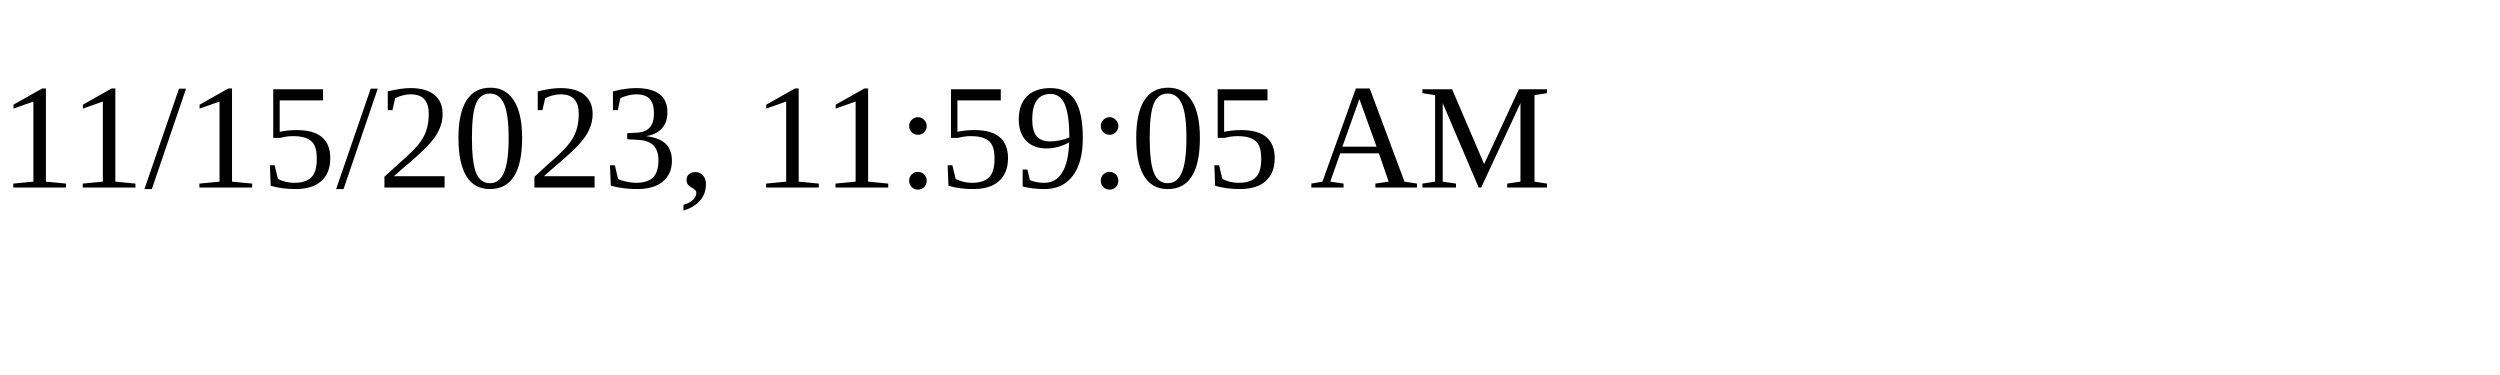
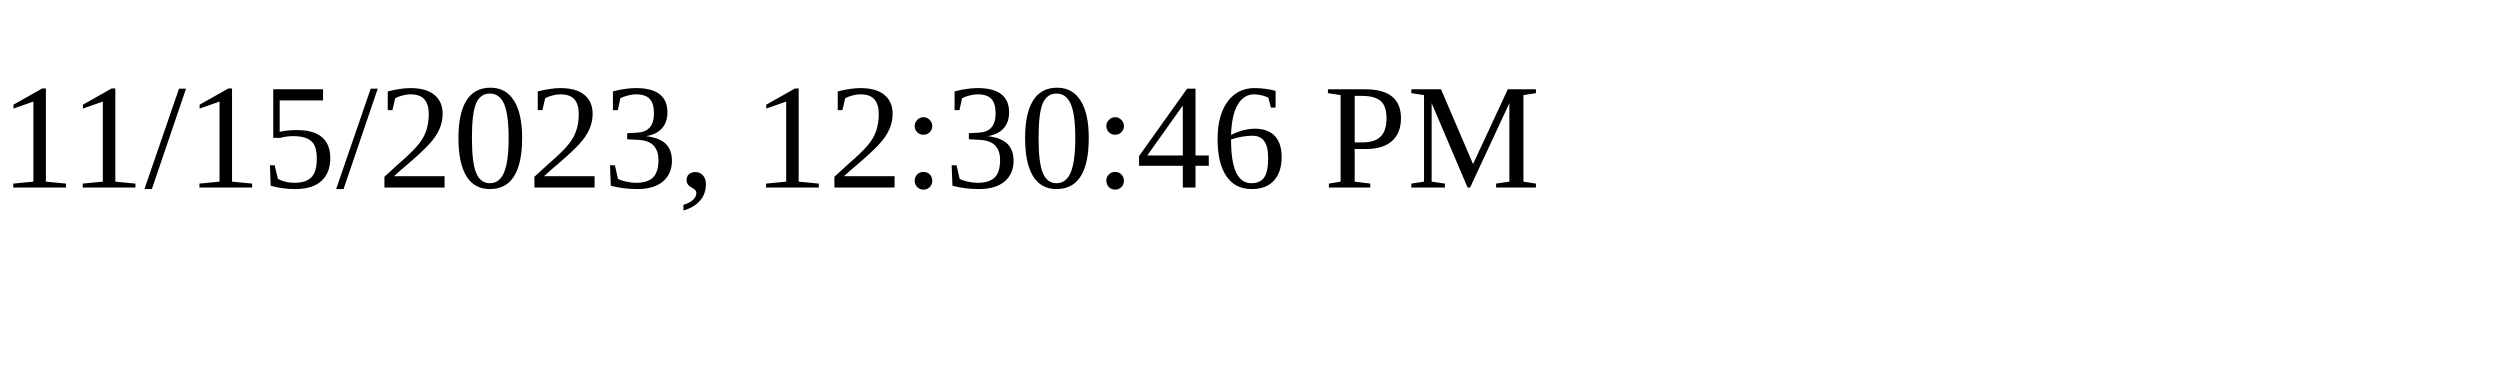
<svg xmlns="http://www.w3.org/2000/svg" height="30" width="200">
-   <text x="0" y="15">11/15/2023, 11:59:05 AM</text>
+   <text x="0" y="15">11/15/2023, 12:30:46 PM</text>
</svg>
